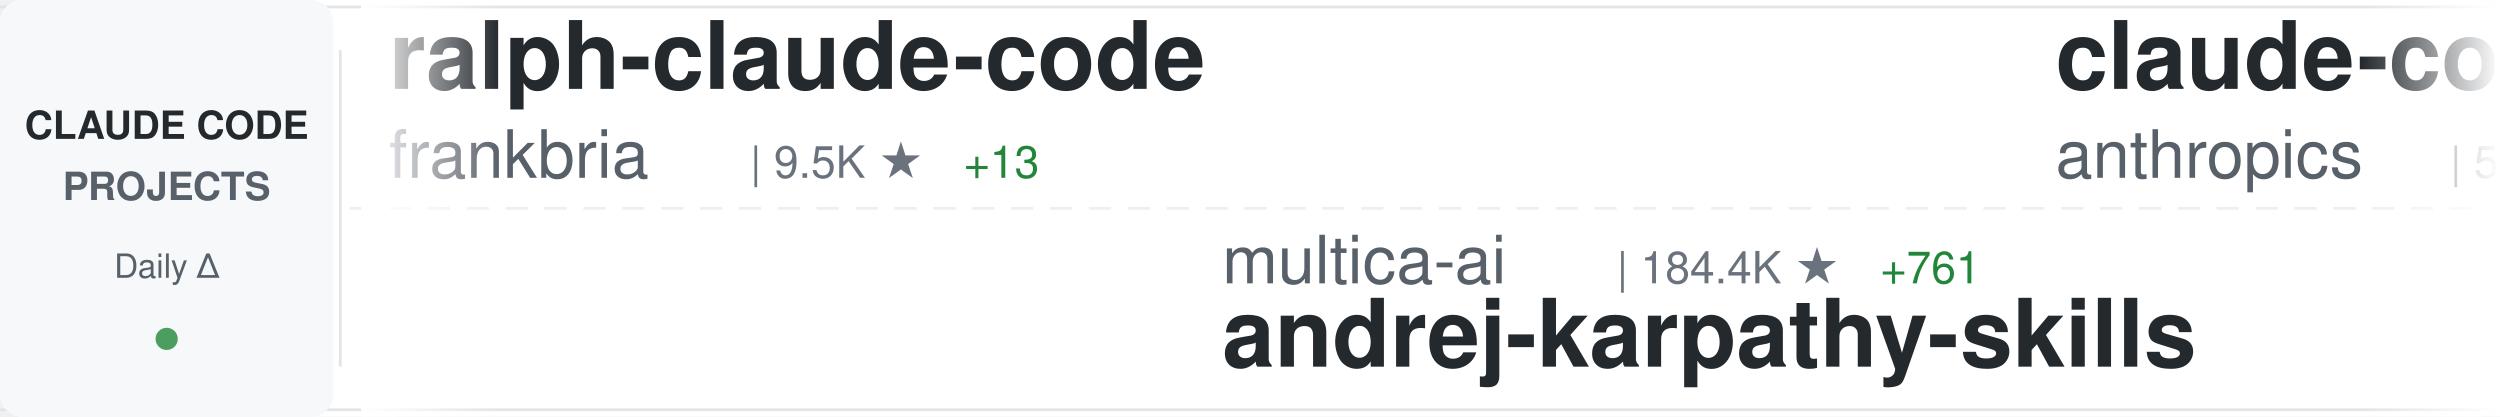
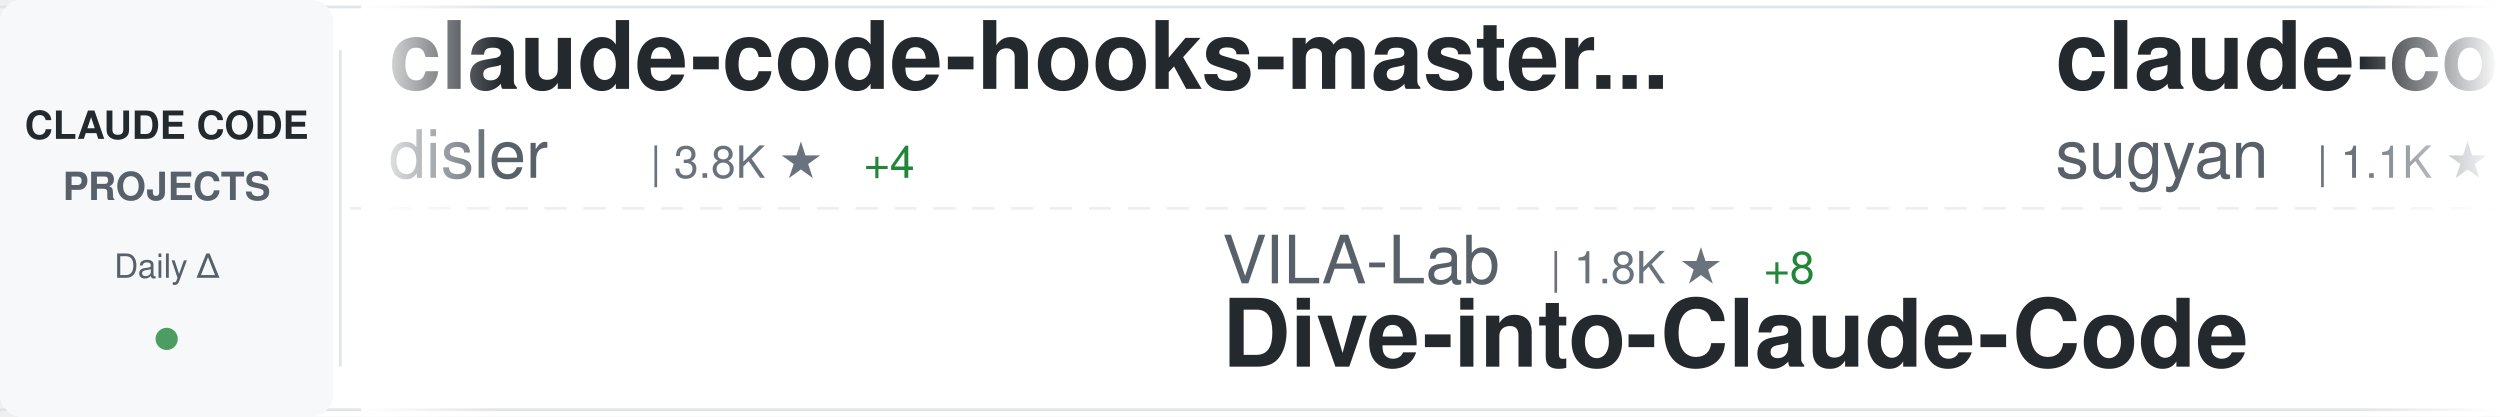
<svg xmlns="http://www.w3.org/2000/svg" width="900" height="150">
  <defs>
    <linearGradient id="awesomeLeftFade" x1="0%" y1="0%" x2="100%" y2="0%">
      <stop offset="0%" style="stop-color:#ffffff;stop-opacity:1" />
      <stop offset="100%" style="stop-color:#ffffff;stop-opacity:0" />
    </linearGradient>
    <linearGradient id="awesomeRightFade" x1="0%" y1="0%" x2="100%" y2="0%">
      <stop offset="0%" style="stop-color:#ffffff;stop-opacity:0" />
      <stop offset="100%" style="stop-color:#ffffff;stop-opacity:1" />
    </linearGradient>
  </defs>
  <rect width="900" height="150" fill="#ffffff" rx="8" />
  <rect x="0" y="2" width="900" height="1" fill="#e1e4e8" />
  <rect x="0" y="147" width="900" height="1" fill="#e1e4e8" />
  <line x1="0" y1="75" x2="900" y2="75" stroke="#e1e4e8" stroke-width="1" stroke-dasharray="8 6" opacity="0.6" />
  <rect x="0" y="0" width="120" height="150" fill="#f6f8fa" rx="8" />
  <text x="60" y="50" font-family="-apple-system, BlinkMacSystemFont, 'Segoe UI', Helvetica, Arial, sans-serif" font-size="14" font-weight="600" fill="#24292e" text-anchor="middle">CLAUDE CODE</text>
  <text x="60" y="72" font-family="-apple-system, BlinkMacSystemFont, 'Segoe UI', Helvetica, Arial, sans-serif" font-size="14" font-weight="600" fill="#586069" text-anchor="middle">PROJECTS</text>
  <text x="60" y="100" font-family="-apple-system, BlinkMacSystemFont, 'Segoe UI', Helvetica, Arial, sans-serif" font-size="12" font-weight="500" fill="#586069" text-anchor="middle">Daily Δ</text>
  <circle cx="60" cy="122" r="4" fill="#22863a" opacity="0.8" />
  <rect x="122" y="18" width="1" height="114" fill="#e1e4e8" />
  <clipPath id="awesomeTickerClip">
    <rect x="130" y="0" width="770" height="150" />
  </clipPath>
  <g clip-path="url(#awesomeTickerClip)">
    <g id="awesomeTickerItems">
      <animateTransform attributeName="transform" attributeType="XML" type="translate" from="0 0" to="-3000 0" dur="54s" repeatCount="indefinite" />
      <g transform="translate(0, 0)">
-         <text x="140" y="32" font-family="-apple-system, BlinkMacSystemFont, 'Segoe UI', Helvetica, Arial, sans-serif" font-size="34" font-weight="600" fill="#24292e">ralph-claude-code</text>
-         <text x="140" y="64" font-family="-apple-system, BlinkMacSystemFont, 'Segoe UI', Helvetica, Arial, sans-serif" font-size="24" font-weight="400" fill="#586069">frankbria</text>
-         <text x="270" y="64" font-family="-apple-system, BlinkMacSystemFont, 'Segoe UI', Helvetica, Arial, sans-serif" font-size="16" font-weight="500" fill="#6a737d">| 9.5K ★</text>
-         <text x="347" y="64" font-family="-apple-system, BlinkMacSystemFont, 'Segoe UI', Helvetica, Arial, sans-serif" font-size="16" font-weight="500" fill="#22863a"> +13</text>
+         <text x="140" y="32" font-family="-apple-system, BlinkMacSystemFont, 'Segoe UI', Helvetica, Arial, sans-serif" font-size="34" font-weight="600" fill="#24292e">claude-code-hooks-master...</text>
+         <text x="140" y="64" font-family="-apple-system, BlinkMacSystemFont, 'Segoe UI', Helvetica, Arial, sans-serif" font-size="24" font-weight="400" fill="#586069">disler</text>
+         <text x="234" y="64" font-family="-apple-system, BlinkMacSystemFont, 'Segoe UI', Helvetica, Arial, sans-serif" font-size="16" font-weight="500" fill="#6a737d">| 3.8K ★</text>
+         <text x="311" y="64" font-family="-apple-system, BlinkMacSystemFont, 'Segoe UI', Helvetica, Arial, sans-serif" font-size="16" font-weight="500" fill="#22863a"> +4</text>
      </g>
      <g transform="translate(300, 0)">
-         <text x="140" y="102" font-family="-apple-system, BlinkMacSystemFont, 'Segoe UI', Helvetica, Arial, sans-serif" font-size="24" font-weight="400" fill="#586069">multica-ai</text>
-         <text x="282" y="102" font-family="-apple-system, BlinkMacSystemFont, 'Segoe UI', Helvetica, Arial, sans-serif" font-size="16" font-weight="500" fill="#6a737d">| 184.4K ★</text>
-         <text x="377" y="102" font-family="-apple-system, BlinkMacSystemFont, 'Segoe UI', Helvetica, Arial, sans-serif" font-size="16" font-weight="500" fill="#22863a"> +761</text>
-         <text x="140" y="132" font-family="-apple-system, BlinkMacSystemFont, 'Segoe UI', Helvetica, Arial, sans-serif" font-size="34" font-weight="600" fill="#24292e">andrej-karpathy-skills</text>
+         <text x="140" y="102" font-family="-apple-system, BlinkMacSystemFont, 'Segoe UI', Helvetica, Arial, sans-serif" font-size="24" font-weight="400" fill="#586069">VILA-Lab</text>
+         <text x="258" y="102" font-family="-apple-system, BlinkMacSystemFont, 'Segoe UI', Helvetica, Arial, sans-serif" font-size="16" font-weight="500" fill="#6a737d">| 1.8K ★</text>
+         <text x="335" y="102" font-family="-apple-system, BlinkMacSystemFont, 'Segoe UI', Helvetica, Arial, sans-serif" font-size="16" font-weight="500" fill="#22863a"> +8</text>
+         <text x="140" y="132" font-family="-apple-system, BlinkMacSystemFont, 'Segoe UI', Helvetica, Arial, sans-serif" font-size="34" font-weight="600" fill="#24292e">Dive-into-Claude-Code</text>
      </g>
      <g transform="translate(600, 0)">
-         <text x="140" y="32" font-family="-apple-system, BlinkMacSystemFont, 'Segoe UI', Helvetica, Arial, sans-serif" font-size="34" font-weight="600" fill="#24292e">claude-code-security-rev...</text>
-         <text x="140" y="64" font-family="-apple-system, BlinkMacSystemFont, 'Segoe UI', Helvetica, Arial, sans-serif" font-size="24" font-weight="400" fill="#586069">anthropics</text>
-         <text x="282" y="64" font-family="-apple-system, BlinkMacSystemFont, 'Segoe UI', Helvetica, Arial, sans-serif" font-size="16" font-weight="500" fill="#6a737d">| 5.4K ★</text>
-         <text x="359" y="64" font-family="-apple-system, BlinkMacSystemFont, 'Segoe UI', Helvetica, Arial, sans-serif" font-size="16" font-weight="500" fill="#22863a"> +12</text>
+         <text x="140" y="32" font-family="-apple-system, BlinkMacSystemFont, 'Segoe UI', Helvetica, Arial, sans-serif" font-size="34" font-weight="600" fill="#24292e">claude-code-webui</text>
+         <text x="140" y="64" font-family="-apple-system, BlinkMacSystemFont, 'Segoe UI', Helvetica, Arial, sans-serif" font-size="24" font-weight="400" fill="#586069">sugyan</text>
+         <text x="234" y="64" font-family="-apple-system, BlinkMacSystemFont, 'Segoe UI', Helvetica, Arial, sans-serif" font-size="16" font-weight="500" fill="#6a737d">| 1.1K ★</text>
      </g>
      <g transform="translate(900, 0)">
+         <text x="140" y="102" font-family="-apple-system, BlinkMacSystemFont, 'Segoe UI', Helvetica, Arial, sans-serif" font-size="24" font-weight="400" fill="#586069">ding113</text>
+         <text x="246" y="102" font-family="-apple-system, BlinkMacSystemFont, 'Segoe UI', Helvetica, Arial, sans-serif" font-size="16" font-weight="500" fill="#6a737d">| 3.2K ★</text>
+         <text x="323" y="102" font-family="-apple-system, BlinkMacSystemFont, 'Segoe UI', Helvetica, Arial, sans-serif" font-size="16" font-weight="500" fill="#22863a"> +6</text>
+         <text x="140" y="132" font-family="-apple-system, BlinkMacSystemFont, 'Segoe UI', Helvetica, Arial, sans-serif" font-size="34" font-weight="600" fill="#24292e">claude-code-hub</text>
+       </g>
+       <g transform="translate(1200, 0)">
+         <text x="140" y="32" font-family="-apple-system, BlinkMacSystemFont, 'Segoe UI', Helvetica, Arial, sans-serif" font-size="34" font-weight="600" fill="#24292e">claude-code-proxy</text>
+         <text x="140" y="64" font-family="-apple-system, BlinkMacSystemFont, 'Segoe UI', Helvetica, Arial, sans-serif" font-size="24" font-weight="400" fill="#586069">1rgs</text>
+         <text x="210" y="64" font-family="-apple-system, BlinkMacSystemFont, 'Segoe UI', Helvetica, Arial, sans-serif" font-size="16" font-weight="500" fill="#6a737d">| 3.7K ★</text>
+         <text x="287" y="64" font-family="-apple-system, BlinkMacSystemFont, 'Segoe UI', Helvetica, Arial, sans-serif" font-size="16" font-weight="500" fill="#22863a"> +2</text>
+       </g>
+       <g transform="translate(1500, 0)">
+         <text x="140" y="102" font-family="-apple-system, BlinkMacSystemFont, 'Segoe UI', Helvetica, Arial, sans-serif" font-size="24" font-weight="400" fill="#586069">Piebald-AI</text>
+         <text x="282" y="102" font-family="-apple-system, BlinkMacSystemFont, 'Segoe UI', Helvetica, Arial, sans-serif" font-size="16" font-weight="500" fill="#6a737d">| 11.5K ★</text>
+         <text x="368" y="102" font-family="-apple-system, BlinkMacSystemFont, 'Segoe UI', Helvetica, Arial, sans-serif" font-size="16" font-weight="500" fill="#22863a"> +26</text>
+         <text x="140" y="132" font-family="-apple-system, BlinkMacSystemFont, 'Segoe UI', Helvetica, Arial, sans-serif" font-size="34" font-weight="600" fill="#24292e">claude-code-system-promp...</text>
+       </g>
+       <g transform="translate(1800, 0)">
+         <text x="140" y="32" font-family="-apple-system, BlinkMacSystemFont, 'Segoe UI', Helvetica, Arial, sans-serif" font-size="34" font-weight="600" fill="#24292e">Claude-code</text>
+         <text x="140" y="64" font-family="-apple-system, BlinkMacSystemFont, 'Segoe UI', Helvetica, Arial, sans-serif" font-size="24" font-weight="400" fill="#586069">zstmfhy</text>
+         <text x="246" y="64" font-family="-apple-system, BlinkMacSystemFont, 'Segoe UI', Helvetica, Arial, sans-serif" font-size="16" font-weight="500" fill="#6a737d">| 190 ★</text>
+       </g>
+       <g transform="translate(2100, 0)">
+         <text x="140" y="102" font-family="-apple-system, BlinkMacSystemFont, 'Segoe UI', Helvetica, Arial, sans-serif" font-size="24" font-weight="400" fill="#586069">affaan-m</text>
+         <text x="258" y="102" font-family="-apple-system, BlinkMacSystemFont, 'Segoe UI', Helvetica, Arial, sans-serif" font-size="16" font-weight="500" fill="#6a737d">| 223.4K ★</text>
+         <text x="353" y="102" font-family="-apple-system, BlinkMacSystemFont, 'Segoe UI', Helvetica, Arial, sans-serif" font-size="16" font-weight="500" fill="#22863a"> +499</text>
+         <text x="140" y="132" font-family="-apple-system, BlinkMacSystemFont, 'Segoe UI', Helvetica, Arial, sans-serif" font-size="34" font-weight="600" fill="#24292e">ECC</text>
+       </g>
+       <g transform="translate(2400, 0)">
+         <text x="140" y="32" font-family="-apple-system, BlinkMacSystemFont, 'Segoe UI', Helvetica, Arial, sans-serif" font-size="34" font-weight="600" fill="#24292e">my-claude-code-setup</text>
+         <text x="140" y="64" font-family="-apple-system, BlinkMacSystemFont, 'Segoe UI', Helvetica, Arial, sans-serif" font-size="24" font-weight="400" fill="#586069">centminmod</text>
+         <text x="282" y="64" font-family="-apple-system, BlinkMacSystemFont, 'Segoe UI', Helvetica, Arial, sans-serif" font-size="16" font-weight="500" fill="#6a737d">| 2.4K ★</text>
+         <text x="359" y="64" font-family="-apple-system, BlinkMacSystemFont, 'Segoe UI', Helvetica, Arial, sans-serif" font-size="16" font-weight="500" fill="#22863a"> +2</text>
+       </g>
+       <g transform="translate(2700, 0)">
        <text x="140" y="102" font-family="-apple-system, BlinkMacSystemFont, 'Segoe UI', Helvetica, Arial, sans-serif" font-size="24" font-weight="400" fill="#586069">luongnv89</text>
        <text x="270" y="102" font-family="-apple-system, BlinkMacSystemFont, 'Segoe UI', Helvetica, Arial, sans-serif" font-size="16" font-weight="500" fill="#6a737d">| 38.9K ★</text>
-         <text x="356" y="102" font-family="-apple-system, BlinkMacSystemFont, 'Segoe UI', Helvetica, Arial, sans-serif" font-size="16" font-weight="500" fill="#22863a"> +110</text>
+         <text x="356" y="102" font-family="-apple-system, BlinkMacSystemFont, 'Segoe UI', Helvetica, Arial, sans-serif" font-size="16" font-weight="500" fill="#22863a"> +103</text>
        <text x="140" y="132" font-family="-apple-system, BlinkMacSystemFont, 'Segoe UI', Helvetica, Arial, sans-serif" font-size="34" font-weight="600" fill="#24292e">claude-howto</text>
      </g>
-       <g transform="translate(1200, 0)">
-         <text x="140" y="32" font-family="-apple-system, BlinkMacSystemFont, 'Segoe UI', Helvetica, Arial, sans-serif" font-size="34" font-weight="600" fill="#24292e">Claude-Code</text>
-         <text x="140" y="64" font-family="-apple-system, BlinkMacSystemFont, 'Segoe UI', Helvetica, Arial, sans-serif" font-size="24" font-weight="400" fill="#586069">pengchengneo</text>
-         <text x="306" y="64" font-family="-apple-system, BlinkMacSystemFont, 'Segoe UI', Helvetica, Arial, sans-serif" font-size="16" font-weight="500" fill="#6a737d">| 1.6K ★</text>
-         <text x="383" y="64" font-family="-apple-system, BlinkMacSystemFont, 'Segoe UI', Helvetica, Arial, sans-serif" font-size="16" font-weight="500" fill="#22863a"> +5</text>
-       </g>
-       <g transform="translate(1500, 0)">
-         <text x="140" y="102" font-family="-apple-system, BlinkMacSystemFont, 'Segoe UI', Helvetica, Arial, sans-serif" font-size="24" font-weight="400" fill="#586069">huangjia2019</text>
-         <text x="306" y="102" font-family="-apple-system, BlinkMacSystemFont, 'Segoe UI', Helvetica, Arial, sans-serif" font-size="16" font-weight="500" fill="#6a737d">| 900 ★</text>
-         <text x="374" y="102" font-family="-apple-system, BlinkMacSystemFont, 'Segoe UI', Helvetica, Arial, sans-serif" font-size="16" font-weight="500" fill="#22863a"> +6</text>
-         <text x="140" y="132" font-family="-apple-system, BlinkMacSystemFont, 'Segoe UI', Helvetica, Arial, sans-serif" font-size="34" font-weight="600" fill="#24292e">claude-code-engineering</text>
-       </g>
-       <g transform="translate(1800, 0)">
-         <text x="140" y="32" font-family="-apple-system, BlinkMacSystemFont, 'Segoe UI', Helvetica, Arial, sans-serif" font-size="34" font-weight="600" fill="#24292e">claude-code-workflows</text>
-         <text x="140" y="64" font-family="-apple-system, BlinkMacSystemFont, 'Segoe UI', Helvetica, Arial, sans-serif" font-size="24" font-weight="400" fill="#586069">OneRedOak</text>
-         <text x="270" y="64" font-family="-apple-system, BlinkMacSystemFont, 'Segoe UI', Helvetica, Arial, sans-serif" font-size="16" font-weight="500" fill="#6a737d">| 3.8K ★</text>
-       </g>
-       <g transform="translate(2100, 0)">
-         <text x="140" y="102" font-family="-apple-system, BlinkMacSystemFont, 'Segoe UI', Helvetica, Arial, sans-serif" font-size="24" font-weight="400" fill="#586069">carlvellotti</text>
-         <text x="306" y="102" font-family="-apple-system, BlinkMacSystemFont, 'Segoe UI', Helvetica, Arial, sans-serif" font-size="16" font-weight="500" fill="#6a737d">| 2.1K ★</text>
-         <text x="383" y="102" font-family="-apple-system, BlinkMacSystemFont, 'Segoe UI', Helvetica, Arial, sans-serif" font-size="16" font-weight="500" fill="#22863a"> +1</text>
-         <text x="140" y="132" font-family="-apple-system, BlinkMacSystemFont, 'Segoe UI', Helvetica, Arial, sans-serif" font-size="34" font-weight="600" fill="#24292e">claude-code-pm-course</text>
-       </g>
-       <g transform="translate(2400, 0)">
-         <text x="140" y="32" font-family="-apple-system, BlinkMacSystemFont, 'Segoe UI', Helvetica, Arial, sans-serif" font-size="34" font-weight="600" fill="#24292e">claude-code-telegram</text>
-         <text x="140" y="64" font-family="-apple-system, BlinkMacSystemFont, 'Segoe UI', Helvetica, Arial, sans-serif" font-size="24" font-weight="400" fill="#586069">RichardAtCT</text>
-         <text x="294" y="64" font-family="-apple-system, BlinkMacSystemFont, 'Segoe UI', Helvetica, Arial, sans-serif" font-size="16" font-weight="500" fill="#6a737d">| 2.7K ★</text>
-         <text x="371" y="64" font-family="-apple-system, BlinkMacSystemFont, 'Segoe UI', Helvetica, Arial, sans-serif" font-size="16" font-weight="500" fill="#22863a"> +2</text>
-       </g>
-       <g transform="translate(2700, 0)">
-         <text x="140" y="102" font-family="-apple-system, BlinkMacSystemFont, 'Segoe UI', Helvetica, Arial, sans-serif" font-size="24" font-weight="400" fill="#586069">ChinaSiro</text>
-         <text x="270" y="102" font-family="-apple-system, BlinkMacSystemFont, 'Segoe UI', Helvetica, Arial, sans-serif" font-size="16" font-weight="500" fill="#6a737d">| 9.5K ★</text>
-         <text x="347" y="102" font-family="-apple-system, BlinkMacSystemFont, 'Segoe UI', Helvetica, Arial, sans-serif" font-size="16" font-weight="500" fill="#22863a"> +8</text>
-         <text x="140" y="132" font-family="-apple-system, BlinkMacSystemFont, 'Segoe UI', Helvetica, Arial, sans-serif" font-size="34" font-weight="600" fill="#24292e">claude-code-sourcemap</text>
-       </g>
      <g transform="translate(3000, 0)">
-         <text x="140" y="32" font-family="-apple-system, BlinkMacSystemFont, 'Segoe UI', Helvetica, Arial, sans-serif" font-size="34" font-weight="600" fill="#24292e">ralph-claude-code</text>
-         <text x="140" y="64" font-family="-apple-system, BlinkMacSystemFont, 'Segoe UI', Helvetica, Arial, sans-serif" font-size="24" font-weight="400" fill="#586069">frankbria</text>
-         <text x="270" y="64" font-family="-apple-system, BlinkMacSystemFont, 'Segoe UI', Helvetica, Arial, sans-serif" font-size="16" font-weight="500" fill="#6a737d">| 9.5K ★</text>
-         <text x="347" y="64" font-family="-apple-system, BlinkMacSystemFont, 'Segoe UI', Helvetica, Arial, sans-serif" font-size="16" font-weight="500" fill="#22863a"> +13</text>
+         <text x="140" y="32" font-family="-apple-system, BlinkMacSystemFont, 'Segoe UI', Helvetica, Arial, sans-serif" font-size="34" font-weight="600" fill="#24292e">claude-code-hooks-master...</text>
+         <text x="140" y="64" font-family="-apple-system, BlinkMacSystemFont, 'Segoe UI', Helvetica, Arial, sans-serif" font-size="24" font-weight="400" fill="#586069">disler</text>
+         <text x="234" y="64" font-family="-apple-system, BlinkMacSystemFont, 'Segoe UI', Helvetica, Arial, sans-serif" font-size="16" font-weight="500" fill="#6a737d">| 3.8K ★</text>
+         <text x="311" y="64" font-family="-apple-system, BlinkMacSystemFont, 'Segoe UI', Helvetica, Arial, sans-serif" font-size="16" font-weight="500" fill="#22863a"> +4</text>
      </g>
      <g transform="translate(3300, 0)">
-         <text x="140" y="102" font-family="-apple-system, BlinkMacSystemFont, 'Segoe UI', Helvetica, Arial, sans-serif" font-size="24" font-weight="400" fill="#586069">multica-ai</text>
-         <text x="282" y="102" font-family="-apple-system, BlinkMacSystemFont, 'Segoe UI', Helvetica, Arial, sans-serif" font-size="16" font-weight="500" fill="#6a737d">| 184.4K ★</text>
-         <text x="377" y="102" font-family="-apple-system, BlinkMacSystemFont, 'Segoe UI', Helvetica, Arial, sans-serif" font-size="16" font-weight="500" fill="#22863a"> +761</text>
-         <text x="140" y="132" font-family="-apple-system, BlinkMacSystemFont, 'Segoe UI', Helvetica, Arial, sans-serif" font-size="34" font-weight="600" fill="#24292e">andrej-karpathy-skills</text>
+         <text x="140" y="102" font-family="-apple-system, BlinkMacSystemFont, 'Segoe UI', Helvetica, Arial, sans-serif" font-size="24" font-weight="400" fill="#586069">VILA-Lab</text>
+         <text x="258" y="102" font-family="-apple-system, BlinkMacSystemFont, 'Segoe UI', Helvetica, Arial, sans-serif" font-size="16" font-weight="500" fill="#6a737d">| 1.8K ★</text>
+         <text x="335" y="102" font-family="-apple-system, BlinkMacSystemFont, 'Segoe UI', Helvetica, Arial, sans-serif" font-size="16" font-weight="500" fill="#22863a"> +8</text>
+         <text x="140" y="132" font-family="-apple-system, BlinkMacSystemFont, 'Segoe UI', Helvetica, Arial, sans-serif" font-size="34" font-weight="600" fill="#24292e">Dive-into-Claude-Code</text>
      </g>
      <g transform="translate(3600, 0)">
-         <text x="140" y="32" font-family="-apple-system, BlinkMacSystemFont, 'Segoe UI', Helvetica, Arial, sans-serif" font-size="34" font-weight="600" fill="#24292e">claude-code-security-rev...</text>
-         <text x="140" y="64" font-family="-apple-system, BlinkMacSystemFont, 'Segoe UI', Helvetica, Arial, sans-serif" font-size="24" font-weight="400" fill="#586069">anthropics</text>
-         <text x="282" y="64" font-family="-apple-system, BlinkMacSystemFont, 'Segoe UI', Helvetica, Arial, sans-serif" font-size="16" font-weight="500" fill="#6a737d">| 5.4K ★</text>
-         <text x="359" y="64" font-family="-apple-system, BlinkMacSystemFont, 'Segoe UI', Helvetica, Arial, sans-serif" font-size="16" font-weight="500" fill="#22863a"> +12</text>
+         <text x="140" y="32" font-family="-apple-system, BlinkMacSystemFont, 'Segoe UI', Helvetica, Arial, sans-serif" font-size="34" font-weight="600" fill="#24292e">claude-code-webui</text>
+         <text x="140" y="64" font-family="-apple-system, BlinkMacSystemFont, 'Segoe UI', Helvetica, Arial, sans-serif" font-size="24" font-weight="400" fill="#586069">sugyan</text>
+         <text x="234" y="64" font-family="-apple-system, BlinkMacSystemFont, 'Segoe UI', Helvetica, Arial, sans-serif" font-size="16" font-weight="500" fill="#6a737d">| 1.1K ★</text>
      </g>
      <g transform="translate(3900, 0)">
-         <text x="140" y="102" font-family="-apple-system, BlinkMacSystemFont, 'Segoe UI', Helvetica, Arial, sans-serif" font-size="24" font-weight="400" fill="#586069">luongnv89</text>
-         <text x="270" y="102" font-family="-apple-system, BlinkMacSystemFont, 'Segoe UI', Helvetica, Arial, sans-serif" font-size="16" font-weight="500" fill="#6a737d">| 38.9K ★</text>
-         <text x="356" y="102" font-family="-apple-system, BlinkMacSystemFont, 'Segoe UI', Helvetica, Arial, sans-serif" font-size="16" font-weight="500" fill="#22863a"> +110</text>
-         <text x="140" y="132" font-family="-apple-system, BlinkMacSystemFont, 'Segoe UI', Helvetica, Arial, sans-serif" font-size="34" font-weight="600" fill="#24292e">claude-howto</text>
+         <text x="140" y="102" font-family="-apple-system, BlinkMacSystemFont, 'Segoe UI', Helvetica, Arial, sans-serif" font-size="24" font-weight="400" fill="#586069">ding113</text>
+         <text x="246" y="102" font-family="-apple-system, BlinkMacSystemFont, 'Segoe UI', Helvetica, Arial, sans-serif" font-size="16" font-weight="500" fill="#6a737d">| 3.2K ★</text>
+         <text x="323" y="102" font-family="-apple-system, BlinkMacSystemFont, 'Segoe UI', Helvetica, Arial, sans-serif" font-size="16" font-weight="500" fill="#22863a"> +6</text>
+         <text x="140" y="132" font-family="-apple-system, BlinkMacSystemFont, 'Segoe UI', Helvetica, Arial, sans-serif" font-size="34" font-weight="600" fill="#24292e">claude-code-hub</text>
      </g>
    </g>
  </g>
  <rect x="130" y="0" width="50" height="150" fill="url(#awesomeLeftFade)" />
  <rect x="850" y="0" width="50" height="150" fill="url(#awesomeRightFade)" />
</svg>
